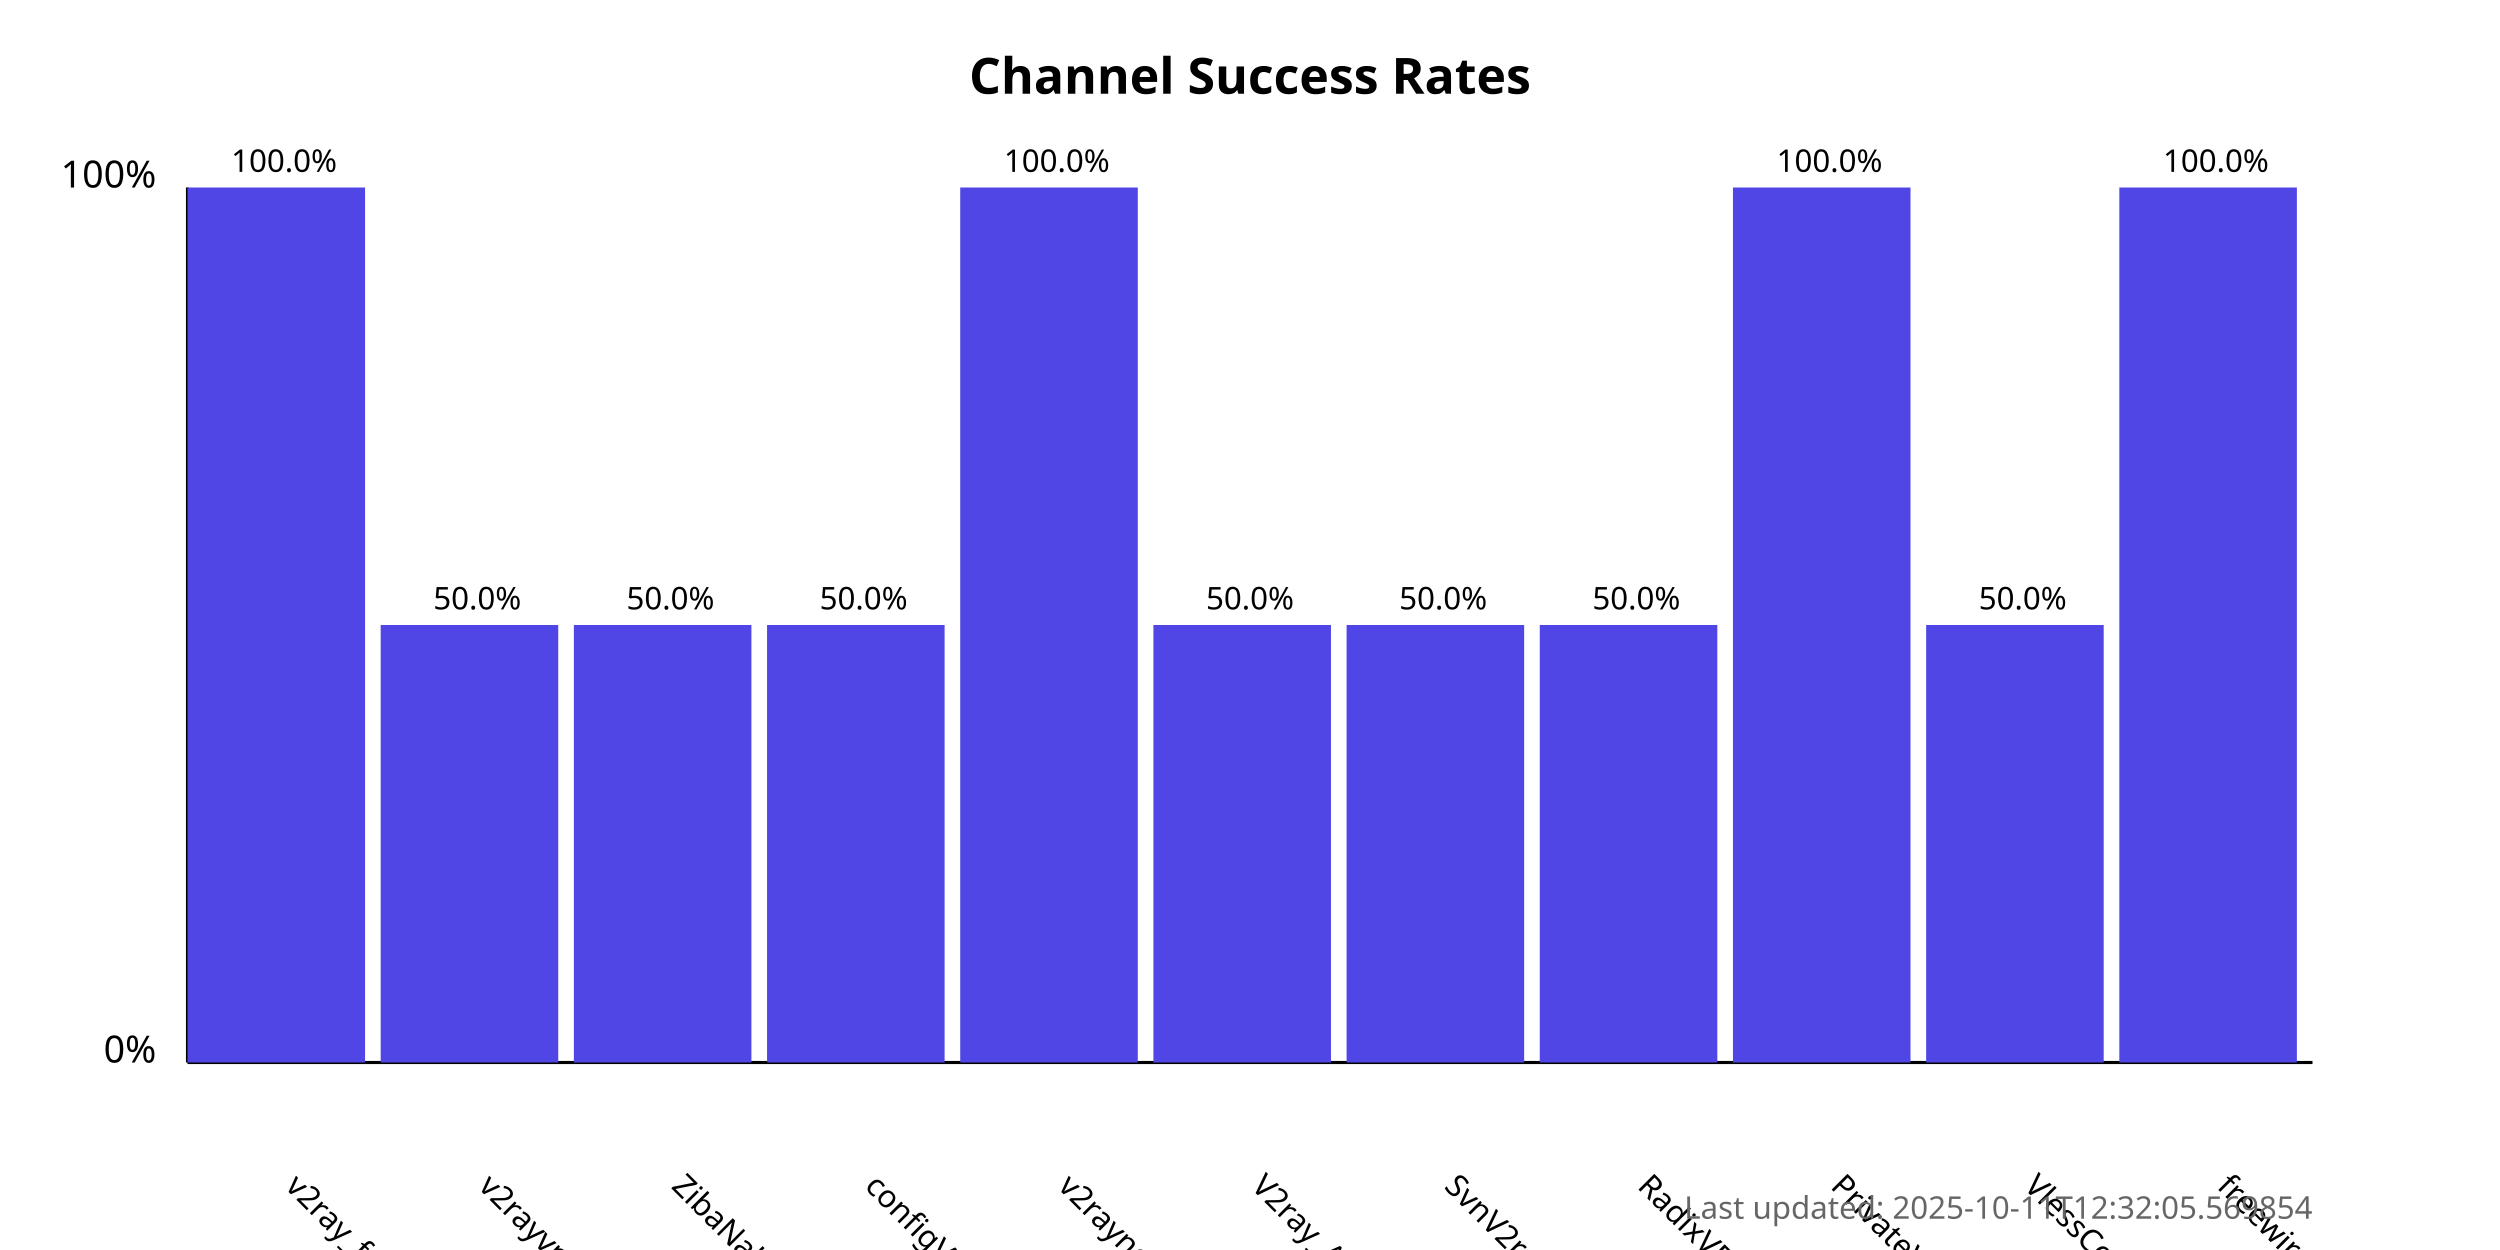
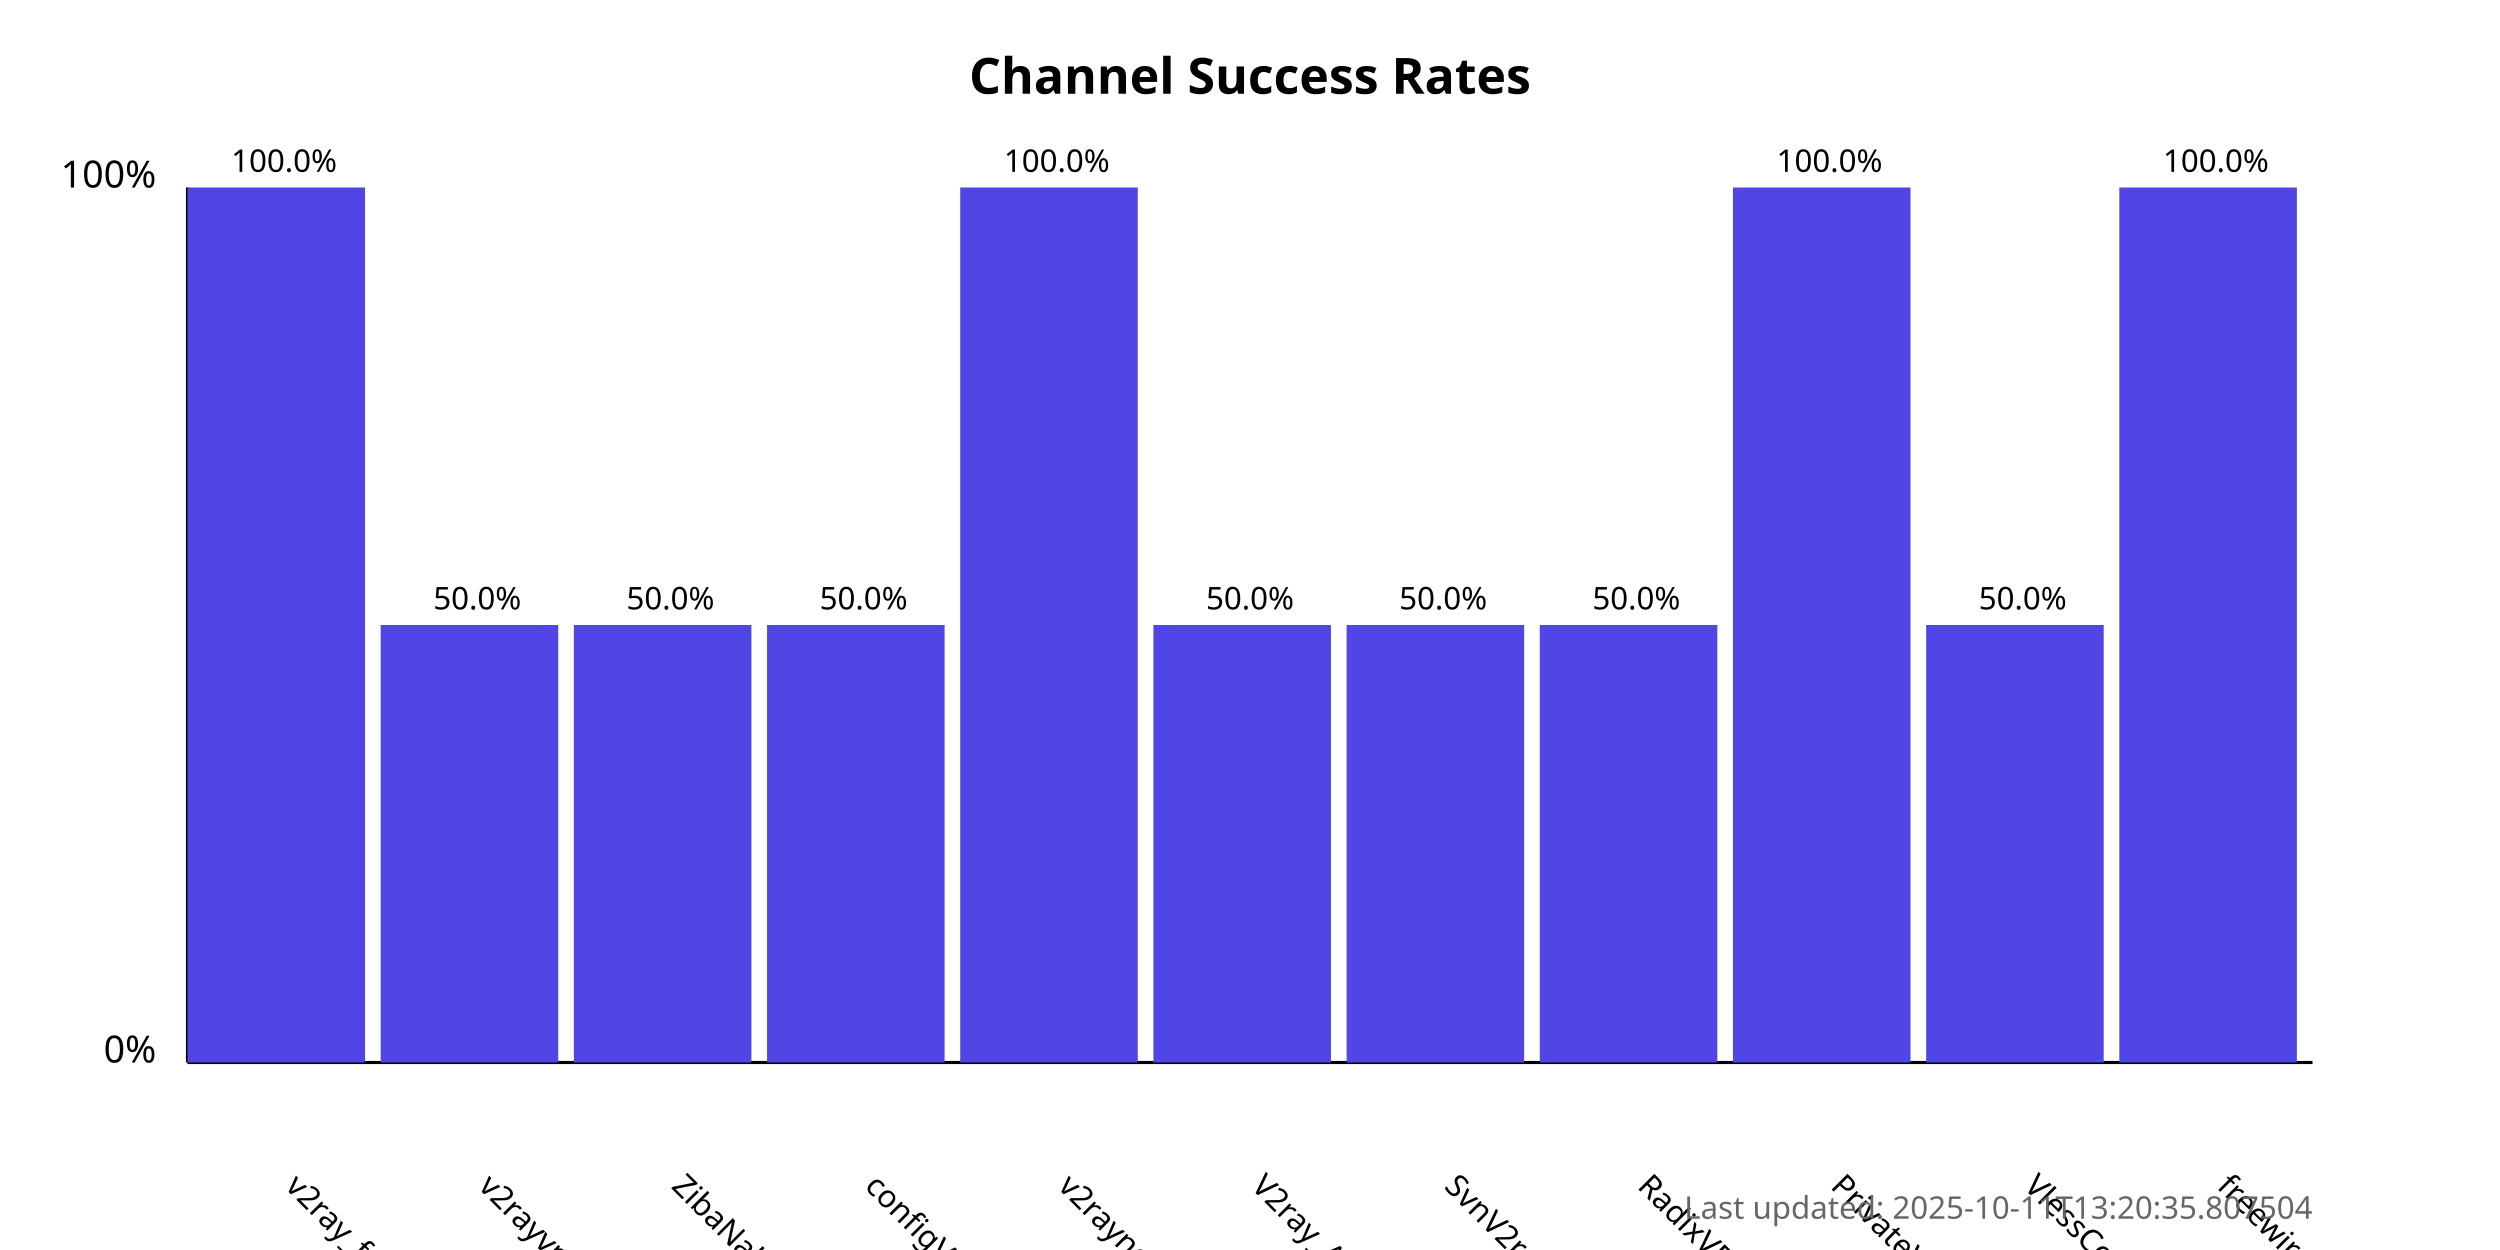
<svg xmlns="http://www.w3.org/2000/svg" width="800" height="400">
  <style>
            .chart-title { font: bold 16px sans-serif; }
            .axis-label { font: 12px sans-serif; }
            .tick-label { font: 10px sans-serif; }
            .bar { fill: #4f46e5; }
            .bar:hover { fill: #6366f1; }
            .timestamp { font: 10px sans-serif; fill: #666; }
        </style>
  <text x="400.0" y="30" text-anchor="middle" class="chart-title">
            Channel Success Rates
        </text>
  <line x1="60" y1="340" x2="60" y2="60" stroke="black" stroke-width="1" />
  <line x1="60" y1="340" x2="740" y2="340" stroke="black" stroke-width="1" />
  <text x="50" y="340" text-anchor="end" class="axis-label">0%</text>
  <text x="50" y="60" text-anchor="end" class="axis-label">100%</text>
  <g>
    <rect x="60" y="60.0" width="56.818" height="280.0" class="bar" />
    <text x="90.909" y="380" transform="rotate(45, 90.90909, 380)" text-anchor="start" class="tick-label">
                v2ray_free_conf
            </text>
    <text x="90.909" y="55.0" text-anchor="middle" class="tick-label">
                100.0%
            </text>
  </g>
  <g>
    <rect x="121.818" y="200.0" width="56.818" height="140.0" class="bar" />
    <text x="152.727" y="380" transform="rotate(45, 152.7273, 380)" text-anchor="start" class="tick-label">
                v2rayvpno
            </text>
    <text x="152.727" y="195.0" text-anchor="middle" class="tick-label">
                50.0%
            </text>
  </g>
  <g>
    <rect x="183.636" y="200.0" width="56.818" height="140.0" class="bar" />
    <text x="214.545" y="380" transform="rotate(45, 214.5455, 380)" text-anchor="start" class="tick-label">
                ZibaNabz
            </text>
    <text x="214.545" y="195.0" text-anchor="middle" class="tick-label">
                50.0%
            </text>
  </g>
  <g>
    <rect x="245.455" y="200.0" width="56.818" height="140.0" class="bar" />
    <text x="276.364" y="380" transform="rotate(45, 276.3636, 380)" text-anchor="start" class="tick-label">
                configV2rayForFree
            </text>
    <text x="276.364" y="195.0" text-anchor="middle" class="tick-label">
                50.0%
            </text>
  </g>
  <g>
    <rect x="307.273" y="60.0" width="56.818" height="280.0" class="bar" />
    <text x="338.182" y="380" transform="rotate(45, 338.1818, 380)" text-anchor="start" class="tick-label">
                v2rayngvpn
            </text>
    <text x="338.182" y="55.0" text-anchor="middle" class="tick-label">
                100.0%
            </text>
  </g>
  <g>
    <rect x="369.091" y="200.0" width="56.818" height="140.0" class="bar" />
    <text x="400.0" y="380" transform="rotate(45, 400.0, 380)" text-anchor="start" class="tick-label">
                V2ray_Alpha
            </text>
    <text x="400.0" y="195.0" text-anchor="middle" class="tick-label">
                50.0%
            </text>
  </g>
  <g>
    <rect x="430.909" y="200.0" width="56.818" height="140.0" class="bar" />
    <text x="461.818" y="380" transform="rotate(45, 461.8182, 380)" text-anchor="start" class="tick-label">
                SvnV2ray
            </text>
    <text x="461.818" y="195.0" text-anchor="middle" class="tick-label">
                50.0%
            </text>
  </g>
  <g>
    <rect x="492.727" y="200.0" width="56.818" height="140.0" class="bar" />
    <text x="523.636" y="380" transform="rotate(45, 523.6364, 380)" text-anchor="start" class="tick-label">
                RadixVPN
            </text>
    <text x="523.636" y="195.0" text-anchor="middle" class="tick-label">
                50.0%
            </text>
  </g>
  <g>
    <rect x="554.545" y="60.0" width="56.818" height="280.0" class="bar" />
    <text x="585.455" y="380" transform="rotate(45, 585.4545, 380)" text-anchor="start" class="tick-label">
                PrivateVPNs
            </text>
    <text x="585.455" y="55.0" text-anchor="middle" class="tick-label">
                100.0%
            </text>
  </g>
  <g>
    <rect x="616.364" y="200.0" width="56.818" height="140.0" class="bar" />
    <text x="647.273" y="380" transform="rotate(45, 647.2727, 380)" text-anchor="start" class="tick-label">
                VlessConfig
            </text>
    <text x="647.273" y="195.0" text-anchor="middle" class="tick-label">
                50.0%
            </text>
  </g>
  <g>
    <rect x="678.182" y="60.0" width="56.818" height="280.0" class="bar" />
    <text x="709.091" y="380" transform="rotate(45, 709.0909, 380)" text-anchor="start" class="tick-label">
                freewireguard
            </text>
    <text x="709.091" y="55.0" text-anchor="middle" class="tick-label">
                100.0%
            </text>
  </g>
  <text x="740" y="390" text-anchor="end" class="timestamp">
-             Last updated: 2025-10-11T12:32:05.569854
+             Last updated: 2025-10-11T13:20:35.807504
        </text>
</svg>
